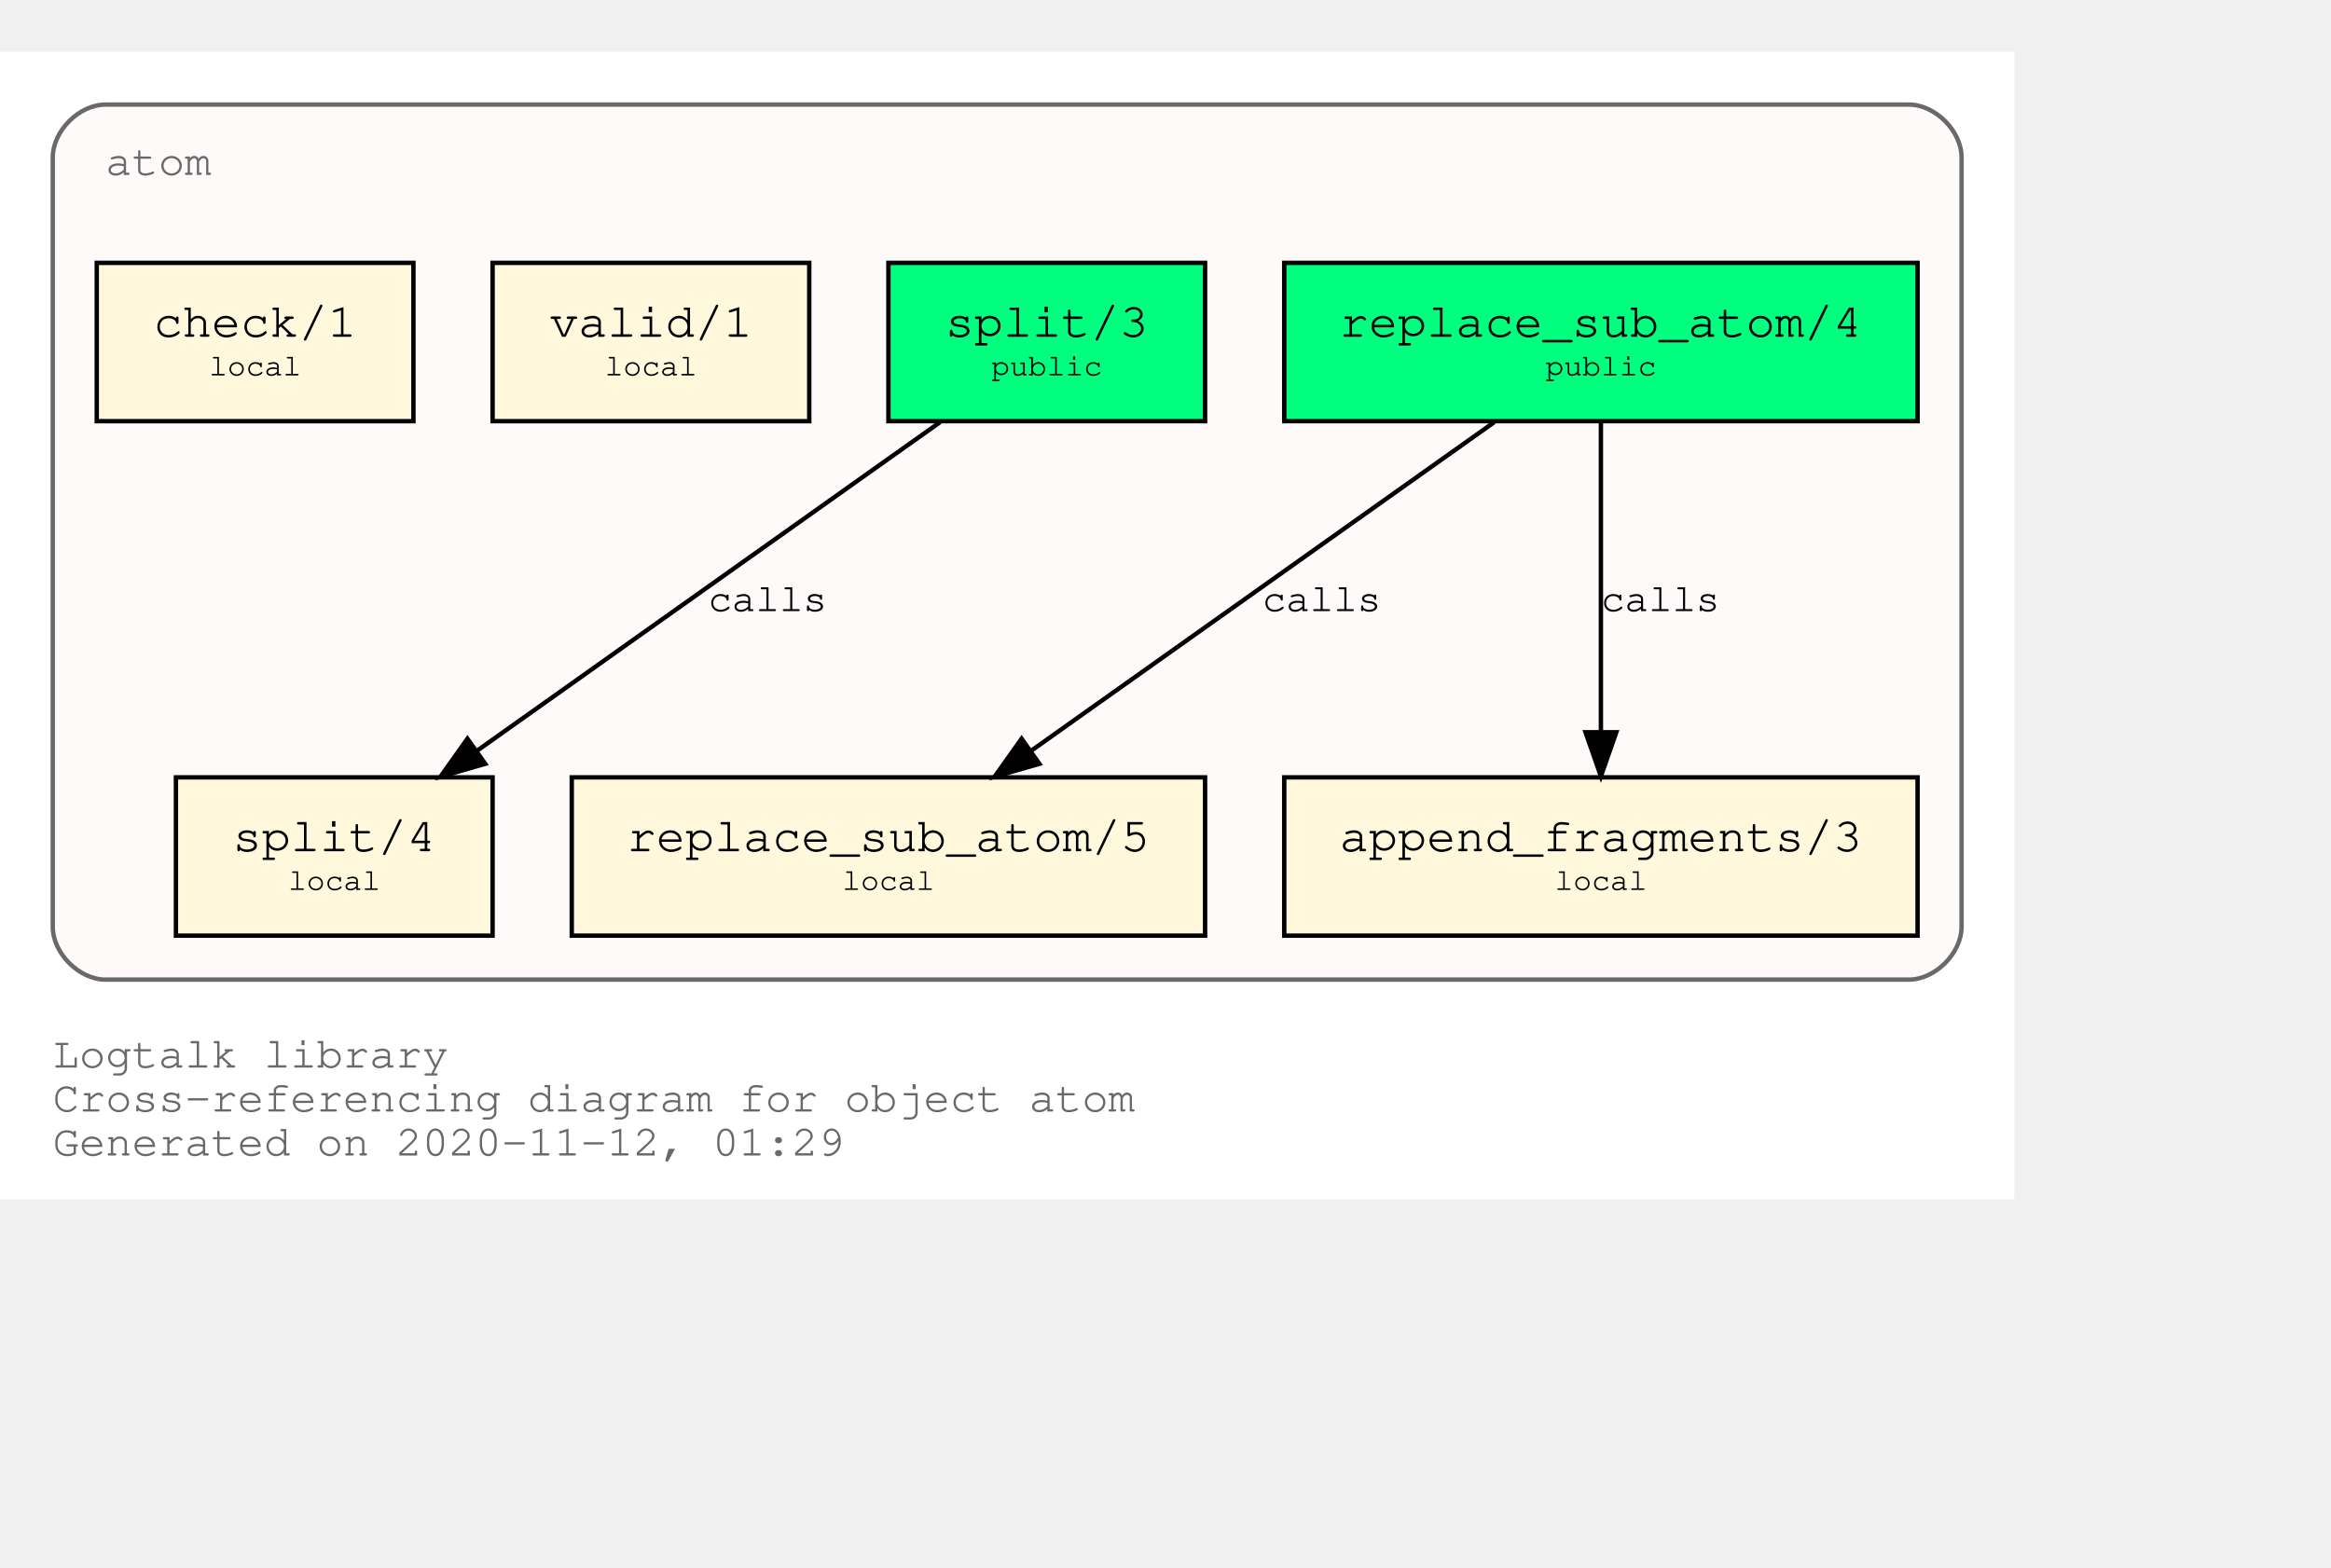
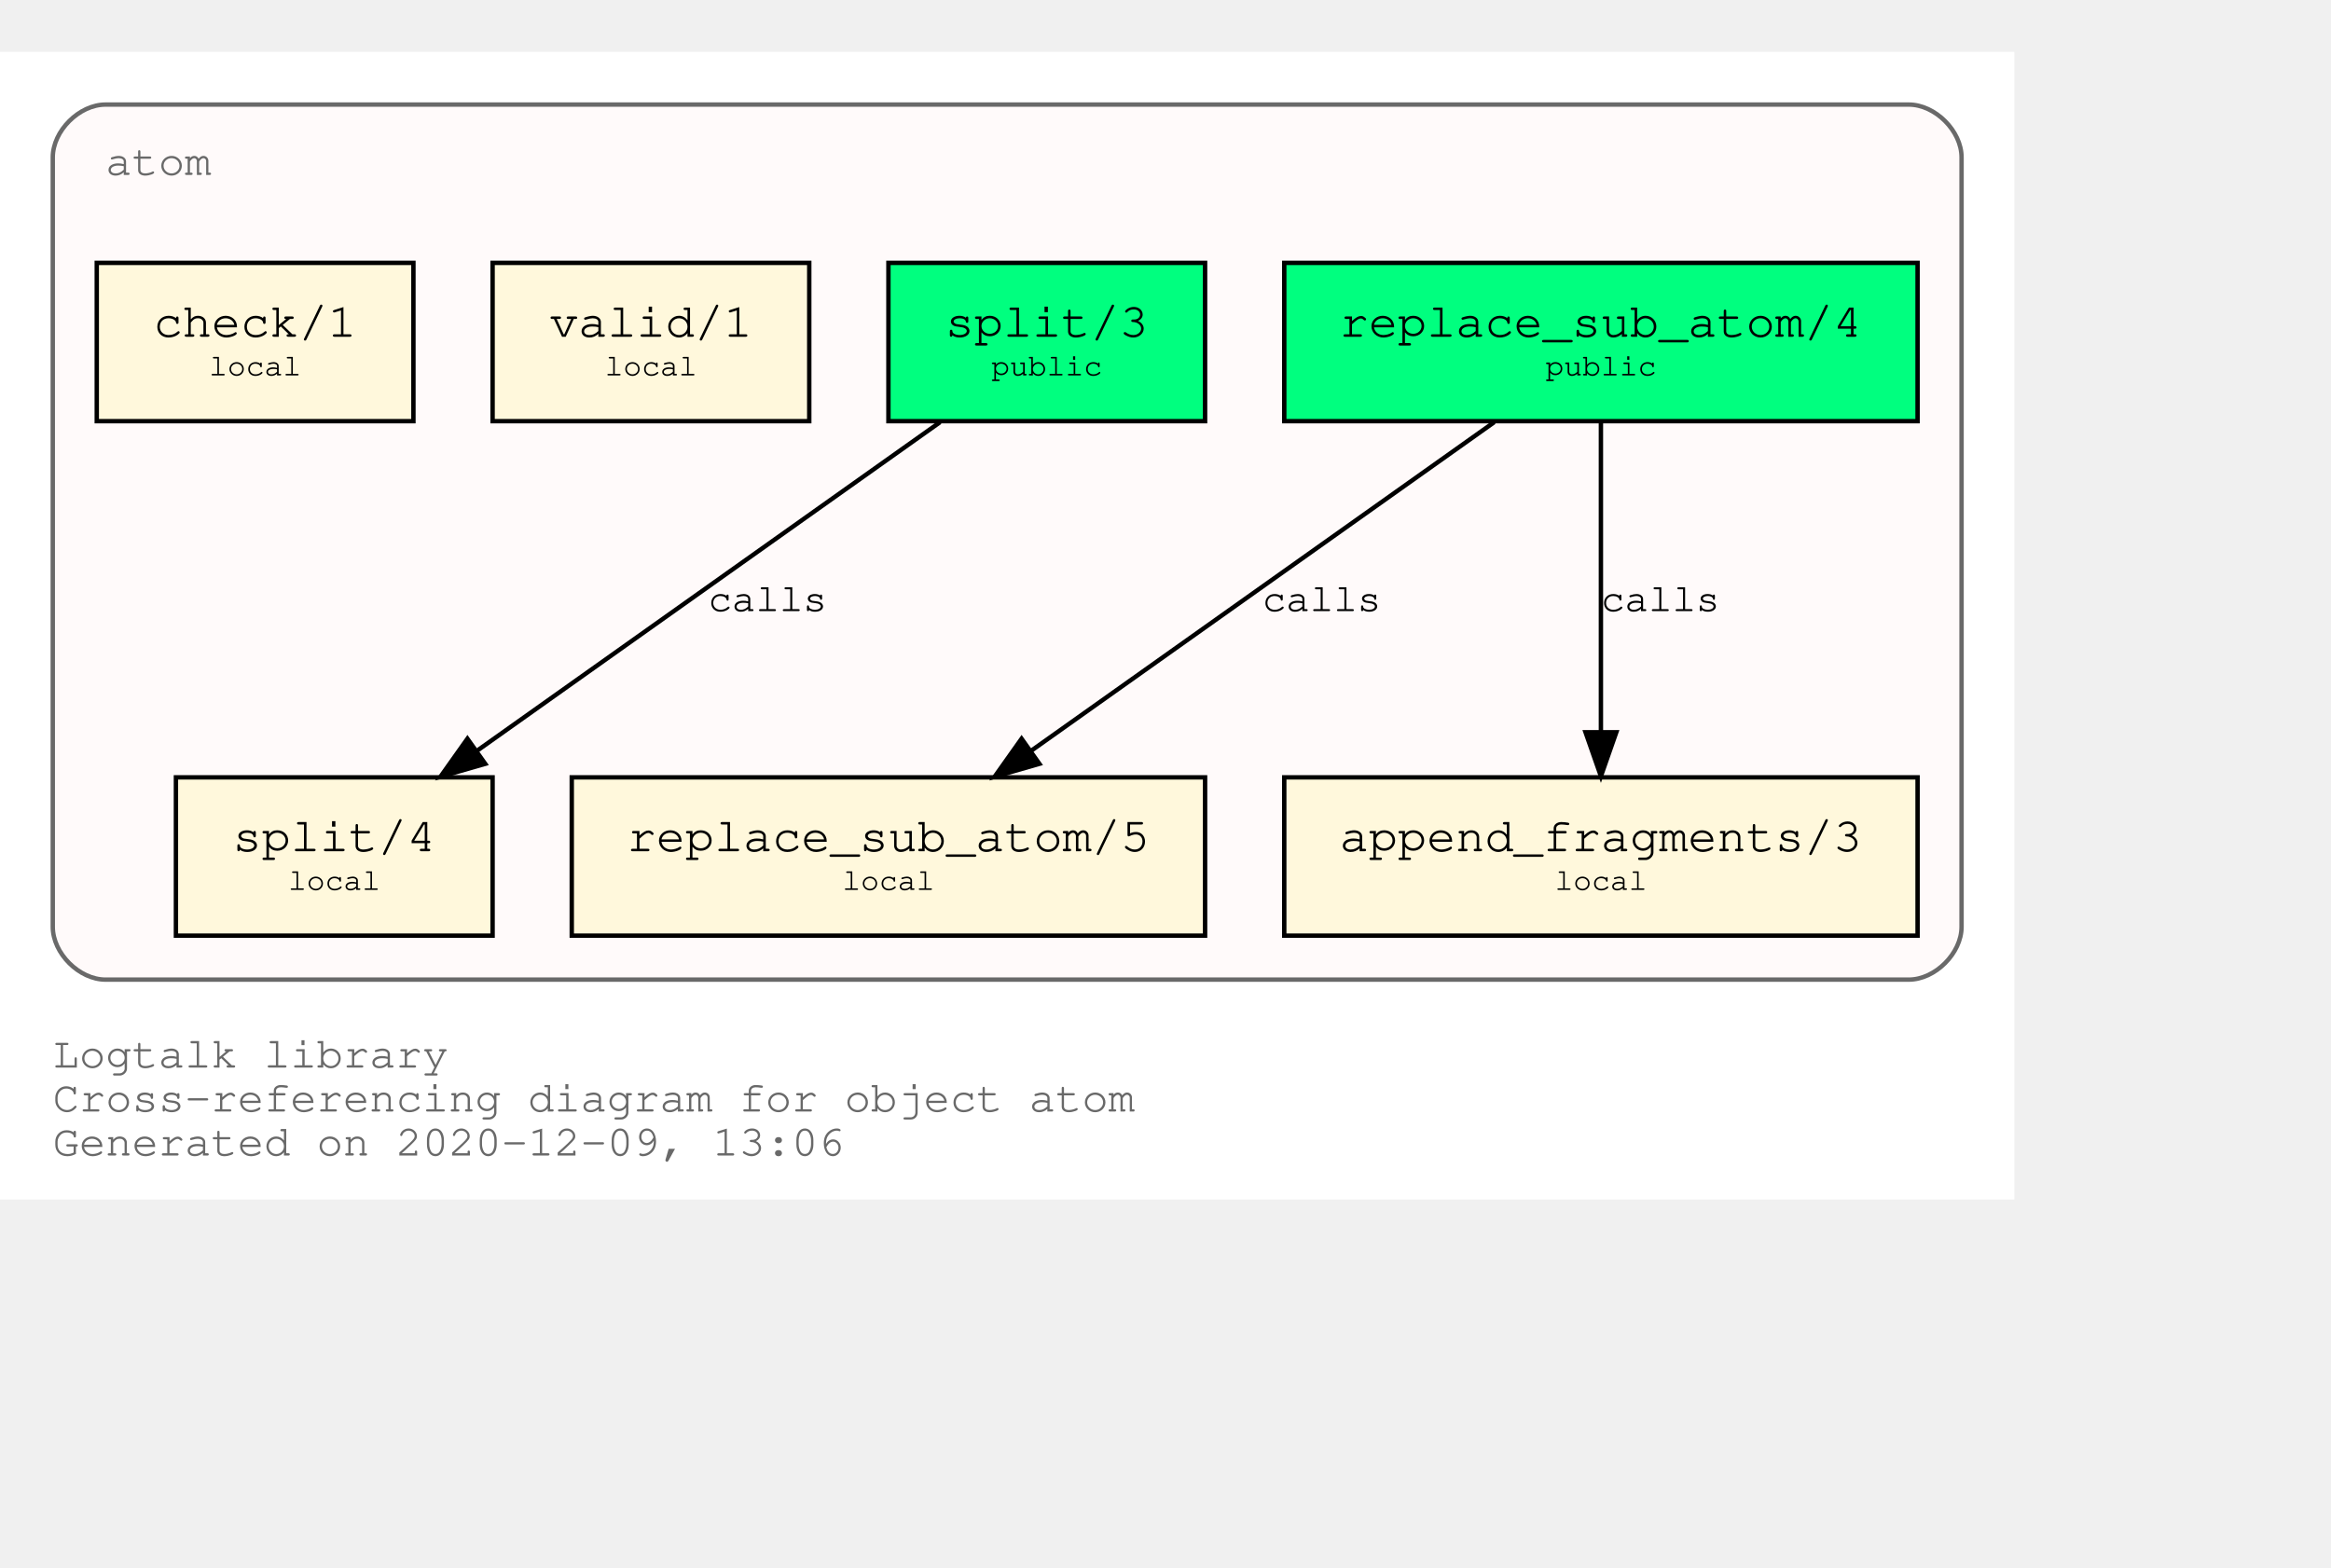
<svg xmlns="http://www.w3.org/2000/svg" xmlns:xlink="http://www.w3.org/1999/xlink" width="602pt" height="405pt" viewBox="72.00 72.00 530.00 333.00">
  <g id="graph0" class="graph" transform="scale(1 1) rotate(0) translate(76 329)">
    <polygon fill="white" stroke="transparent" points="-4,4 -4,-257 454,-257 454,4 -4,4" />
    <text text-anchor="start" x="8" y="-26" font-family="Courier,monospace" font-size="10.00" fill="dimgray">Logtalk library</text>
    <text text-anchor="start" x="8" y="-16" font-family="Courier,monospace" font-size="10.00" fill="dimgray">Cross-referencing diagram for object atom</text>
-     <text text-anchor="start" x="8" y="-6" font-family="Courier,monospace" font-size="10.00" fill="dimgray">Generated on 2020-11-12, 01:29</text>
+     <text text-anchor="start" x="8" y="-6" font-family="Courier,monospace" font-size="10.00" fill="dimgray">Generated on 2020-12-09, 13:06</text>
    <g id="clust1" class="cluster">
      <g id="a_clust1">
        <a xlink:title="atom">
          <path fill="snow" stroke="dimgray" d="M20,-46C20,-46 430,-46 430,-46 436,-46 442,-52 442,-58 442,-58 442,-233 442,-233 442,-239 436,-245 430,-245 430,-245 20,-245 20,-245 14,-245 8,-239 8,-233 8,-233 8,-58 8,-58 8,-52 14,-46 20,-46" />
          <g id="a_clust1_0">
-             <a xlink:href="https://github.com/LogtalkDotOrg/logtalk3/tree/aaa735bf3110ca5623edc3cb3a7cb51fe5de292c/library/types/atom.lgt" xlink:title="https://github.com/LogtalkDotOrg/logtalk3/tree/aaa735bf3110ca5623edc3cb3a7cb51fe5de292c/library/types/atom.lgt">
+             <a xlink:href="https://github.com/LogtalkDotOrg/logtalk3/tree/d5fe6145fb1121923b94e96517c1d809d654b5db/library/types/atom.lgt" xlink:title="https://github.com/LogtalkDotOrg/logtalk3/tree/d5fe6145fb1121923b94e96517c1d809d654b5db/library/types/atom.lgt">
              <text text-anchor="start" x="20" y="-229" font-family="Courier,monospace" font-size="10.00" fill="dimgray">atom</text>
            </a>
          </g>
        </a>
      </g>
    </g>
    <g id="node1" class="node">
      <g id="a_node1">
-         <a xlink:href="https://github.com/LogtalkDotOrg/logtalk3/tree/aaa735bf3110ca5623edc3cb3a7cb51fe5de292c/library/types/atom.lgt#L31" xlink:title="https://github.com/LogtalkDotOrg/logtalk3/tree/aaa735bf3110ca5623edc3cb3a7cb51fe5de292c/library/types/atom.lgt#L31">
+         <a xlink:href="https://github.com/LogtalkDotOrg/logtalk3/tree/d5fe6145fb1121923b94e96517c1d809d654b5db/library/types/atom.lgt#L31" xlink:title="https://github.com/LogtalkDotOrg/logtalk3/tree/d5fe6145fb1121923b94e96517c1d809d654b5db/library/types/atom.lgt#L31">
          <polygon fill="springgreen" stroke="black" points="432,-209 288,-209 288,-173 432,-173 432,-209" />
          <text text-anchor="start" x="295.8" y="-192.8" font-family="Courier,monospace" font-size="9.00"> </text>
          <text text-anchor="start" x="300.59" y="-192.2" font-family="Courier,monospace" font-size="11.00">replace_sub_atom/4</text>
          <text text-anchor="start" x="418.8" y="-192.8" font-family="Courier,monospace" font-size="9.00"> </text>
          <text text-anchor="start" x="295.8" y="-182.8" font-family="Courier,monospace" font-size="9.00"> </text>
          <text text-anchor="start" x="347.4" y="-183.4" font-family="Courier,monospace" font-size="7.00">public</text>
          <text text-anchor="start" x="418.8" y="-182.8" font-family="Courier,monospace" font-size="9.00"> </text>
        </a>
      </g>
    </g>
    <g id="node4" class="node">
      <g id="a_node4">
-         <a xlink:href="https://github.com/LogtalkDotOrg/logtalk3/tree/aaa735bf3110ca5623edc3cb3a7cb51fe5de292c/library/types/atom.lgt#L53" xlink:title="https://github.com/LogtalkDotOrg/logtalk3/tree/aaa735bf3110ca5623edc3cb3a7cb51fe5de292c/library/types/atom.lgt#L53">
+         <a xlink:href="https://github.com/LogtalkDotOrg/logtalk3/tree/d5fe6145fb1121923b94e96517c1d809d654b5db/library/types/atom.lgt#L53" xlink:title="https://github.com/LogtalkDotOrg/logtalk3/tree/d5fe6145fb1121923b94e96517c1d809d654b5db/library/types/atom.lgt#L53">
          <polygon fill="cornsilk" stroke="black" points="270,-92 126,-92 126,-56 270,-56 270,-92" />
          <text text-anchor="start" x="133.8" y="-75.8" font-family="Courier,monospace" font-size="9.00"> </text>
          <text text-anchor="start" x="138.59" y="-75.2" font-family="Courier,monospace" font-size="11.00">replace_sub_atom/5</text>
          <text text-anchor="start" x="256.8" y="-75.8" font-family="Courier,monospace" font-size="9.00"> </text>
          <text text-anchor="start" x="133.8" y="-65.8" font-family="Courier,monospace" font-size="9.00"> </text>
          <text text-anchor="start" x="187.5" y="-66.4" font-family="Courier,monospace" font-size="7.00">local</text>
          <text text-anchor="start" x="256.8" y="-65.8" font-family="Courier,monospace" font-size="9.00"> </text>
        </a>
      </g>
    </g>
    <g id="edge1" class="edge">
      <g id="a_edge1">
-         <a xlink:href="https://github.com/LogtalkDotOrg/logtalk3/tree/aaa735bf3110ca5623edc3cb3a7cb51fe5de292c/library/types/atom.lgt#L45" xlink:title="calls">
+         <a xlink:href="https://github.com/LogtalkDotOrg/logtalk3/tree/d5fe6145fb1121923b94e96517c1d809d654b5db/library/types/atom.lgt#L45" xlink:title="calls">
          <path fill="none" stroke="black" d="M335.75,-172.78C307.75,-152.91 261.58,-120.13 230.49,-98.07" />
          <polygon fill="black" stroke="black" points="232.33,-95.08 222.15,-92.15 228.28,-100.79 232.33,-95.08" />
        </a>
      </g>
      <g id="a_edge1-label">
-         <a xlink:href="https://github.com/LogtalkDotOrg/logtalk3/tree/aaa735bf3110ca5623edc3cb3a7cb51fe5de292c/library/types/atom.lgt#L45" xlink:title="https://github.com/LogtalkDotOrg/logtalk3/tree/aaa735bf3110ca5623edc3cb3a7cb51fe5de292c/library/types/atom.lgt#L45">
+         <a xlink:href="https://github.com/LogtalkDotOrg/logtalk3/tree/d5fe6145fb1121923b94e96517c1d809d654b5db/library/types/atom.lgt#L45" xlink:title="https://github.com/LogtalkDotOrg/logtalk3/tree/d5fe6145fb1121923b94e96517c1d809d654b5db/library/types/atom.lgt#L45">
          <text text-anchor="start" x="283" y="-129.8" font-family="Courier,monospace" font-size="9.00">calls</text>
        </a>
      </g>
    </g>
    <g id="node5" class="node">
      <g id="a_node5">
-         <a xlink:href="https://github.com/LogtalkDotOrg/logtalk3/tree/aaa735bf3110ca5623edc3cb3a7cb51fe5de292c/library/types/atom.lgt#L64" xlink:title="https://github.com/LogtalkDotOrg/logtalk3/tree/aaa735bf3110ca5623edc3cb3a7cb51fe5de292c/library/types/atom.lgt#L64">
+         <a xlink:href="https://github.com/LogtalkDotOrg/logtalk3/tree/d5fe6145fb1121923b94e96517c1d809d654b5db/library/types/atom.lgt#L64" xlink:title="https://github.com/LogtalkDotOrg/logtalk3/tree/d5fe6145fb1121923b94e96517c1d809d654b5db/library/types/atom.lgt#L64">
          <polygon fill="cornsilk" stroke="black" points="432,-92 288,-92 288,-56 432,-56 432,-92" />
          <text text-anchor="start" x="295.8" y="-75.8" font-family="Courier,monospace" font-size="9.00"> </text>
          <text text-anchor="start" x="300.59" y="-75.2" font-family="Courier,monospace" font-size="11.00">append_fragments/3</text>
          <text text-anchor="start" x="418.8" y="-75.8" font-family="Courier,monospace" font-size="9.00"> </text>
          <text text-anchor="start" x="295.8" y="-65.8" font-family="Courier,monospace" font-size="9.00"> </text>
          <text text-anchor="start" x="349.5" y="-66.4" font-family="Courier,monospace" font-size="7.00">local</text>
          <text text-anchor="start" x="418.8" y="-65.8" font-family="Courier,monospace" font-size="9.00"> </text>
        </a>
      </g>
    </g>
    <g id="edge2" class="edge">
      <g id="a_edge2">
-         <a xlink:href="https://github.com/LogtalkDotOrg/logtalk3/tree/aaa735bf3110ca5623edc3cb3a7cb51fe5de292c/library/types/atom.lgt#L45" xlink:title="calls">
+         <a xlink:href="https://github.com/LogtalkDotOrg/logtalk3/tree/d5fe6145fb1121923b94e96517c1d809d654b5db/library/types/atom.lgt#L45" xlink:title="calls">
          <path fill="none" stroke="black" d="M360,-172.53C360,-153.94 360,-124.24 360,-102.5" />
          <polygon fill="black" stroke="black" points="363.5,-102.25 360,-92.25 356.5,-102.25 363.5,-102.25" />
        </a>
      </g>
      <g id="a_edge2-label">
-         <a xlink:href="https://github.com/LogtalkDotOrg/logtalk3/tree/aaa735bf3110ca5623edc3cb3a7cb51fe5de292c/library/types/atom.lgt#L45" xlink:title="https://github.com/LogtalkDotOrg/logtalk3/tree/aaa735bf3110ca5623edc3cb3a7cb51fe5de292c/library/types/atom.lgt#L45">
+         <a xlink:href="https://github.com/LogtalkDotOrg/logtalk3/tree/d5fe6145fb1121923b94e96517c1d809d654b5db/library/types/atom.lgt#L45" xlink:title="https://github.com/LogtalkDotOrg/logtalk3/tree/d5fe6145fb1121923b94e96517c1d809d654b5db/library/types/atom.lgt#L45">
          <text text-anchor="start" x="360" y="-129.8" font-family="Courier,monospace" font-size="9.00">calls</text>
        </a>
      </g>
    </g>
    <g id="node2" class="node">
      <g id="a_node2">
-         <a xlink:href="https://github.com/LogtalkDotOrg/logtalk3/tree/aaa735bf3110ca5623edc3cb3a7cb51fe5de292c/library/types/atom.lgt#L38" xlink:title="https://github.com/LogtalkDotOrg/logtalk3/tree/aaa735bf3110ca5623edc3cb3a7cb51fe5de292c/library/types/atom.lgt#L38">
+         <a xlink:href="https://github.com/LogtalkDotOrg/logtalk3/tree/d5fe6145fb1121923b94e96517c1d809d654b5db/library/types/atom.lgt#L38" xlink:title="https://github.com/LogtalkDotOrg/logtalk3/tree/d5fe6145fb1121923b94e96517c1d809d654b5db/library/types/atom.lgt#L38">
          <polygon fill="springgreen" stroke="black" points="270,-209 198,-209 198,-173 270,-173 270,-209" />
          <text text-anchor="start" x="205.8" y="-192.8" font-family="Courier,monospace" font-size="9.00"> </text>
          <text text-anchor="start" x="210.9" y="-192.2" font-family="Courier,monospace" font-size="11.00">split/3</text>
          <text text-anchor="start" x="256.8" y="-192.8" font-family="Courier,monospace" font-size="9.00"> </text>
          <text text-anchor="start" x="205.8" y="-182.8" font-family="Courier,monospace" font-size="9.00"> </text>
          <text text-anchor="start" x="221.4" y="-183.4" font-family="Courier,monospace" font-size="7.00">public</text>
          <text text-anchor="start" x="256.8" y="-182.8" font-family="Courier,monospace" font-size="9.00"> </text>
        </a>
      </g>
    </g>
    <g id="node6" class="node">
      <g id="a_node6">
-         <a xlink:href="https://github.com/LogtalkDotOrg/logtalk3/tree/aaa735bf3110ca5623edc3cb3a7cb51fe5de292c/library/types/atom.lgt#L76" xlink:title="https://github.com/LogtalkDotOrg/logtalk3/tree/aaa735bf3110ca5623edc3cb3a7cb51fe5de292c/library/types/atom.lgt#L76">
+         <a xlink:href="https://github.com/LogtalkDotOrg/logtalk3/tree/d5fe6145fb1121923b94e96517c1d809d654b5db/library/types/atom.lgt#L76" xlink:title="https://github.com/LogtalkDotOrg/logtalk3/tree/d5fe6145fb1121923b94e96517c1d809d654b5db/library/types/atom.lgt#L76">
          <polygon fill="cornsilk" stroke="black" points="108,-92 36,-92 36,-56 108,-56 108,-92" />
          <text text-anchor="start" x="43.8" y="-75.8" font-family="Courier,monospace" font-size="9.00"> </text>
          <text text-anchor="start" x="48.9" y="-75.2" font-family="Courier,monospace" font-size="11.00">split/4</text>
          <text text-anchor="start" x="94.8" y="-75.8" font-family="Courier,monospace" font-size="9.00"> </text>
          <text text-anchor="start" x="43.8" y="-65.8" font-family="Courier,monospace" font-size="9.00"> </text>
          <text text-anchor="start" x="61.5" y="-66.4" font-family="Courier,monospace" font-size="7.00">local</text>
          <text text-anchor="start" x="94.8" y="-65.8" font-family="Courier,monospace" font-size="9.00"> </text>
        </a>
      </g>
    </g>
    <g id="edge3" class="edge">
      <g id="a_edge3">
-         <a xlink:href="https://github.com/LogtalkDotOrg/logtalk3/tree/aaa735bf3110ca5623edc3cb3a7cb51fe5de292c/library/types/atom.lgt#L69" xlink:title="calls">
+         <a xlink:href="https://github.com/LogtalkDotOrg/logtalk3/tree/d5fe6145fb1121923b94e96517c1d809d654b5db/library/types/atom.lgt#L69" xlink:title="calls">
          <path fill="none" stroke="black" d="M209.75,-172.78C181.75,-152.91 135.58,-120.13 104.49,-98.07" />
          <polygon fill="black" stroke="black" points="106.33,-95.08 96.15,-92.15 102.28,-100.79 106.33,-95.08" />
        </a>
      </g>
      <g id="a_edge3-label">
-         <a xlink:href="https://github.com/LogtalkDotOrg/logtalk3/tree/aaa735bf3110ca5623edc3cb3a7cb51fe5de292c/library/types/atom.lgt#L69" xlink:title="https://github.com/LogtalkDotOrg/logtalk3/tree/aaa735bf3110ca5623edc3cb3a7cb51fe5de292c/library/types/atom.lgt#L69">
+         <a xlink:href="https://github.com/LogtalkDotOrg/logtalk3/tree/d5fe6145fb1121923b94e96517c1d809d654b5db/library/types/atom.lgt#L69" xlink:title="https://github.com/LogtalkDotOrg/logtalk3/tree/d5fe6145fb1121923b94e96517c1d809d654b5db/library/types/atom.lgt#L69">
          <text text-anchor="start" x="157" y="-129.8" font-family="Courier,monospace" font-size="9.00">calls</text>
        </a>
      </g>
    </g>
    <g id="node3" class="node">
      <g id="a_node3">
-         <a xlink:href="https://github.com/LogtalkDotOrg/logtalk3/tree/aaa735bf3110ca5623edc3cb3a7cb51fe5de292c/library/types/atom.lgt#L87" xlink:title="https://github.com/LogtalkDotOrg/logtalk3/tree/aaa735bf3110ca5623edc3cb3a7cb51fe5de292c/library/types/atom.lgt#L87">
+         <a xlink:href="https://github.com/LogtalkDotOrg/logtalk3/tree/d5fe6145fb1121923b94e96517c1d809d654b5db/library/types/atom.lgt#L87" xlink:title="https://github.com/LogtalkDotOrg/logtalk3/tree/d5fe6145fb1121923b94e96517c1d809d654b5db/library/types/atom.lgt#L87">
          <polygon fill="cornsilk" stroke="black" points="180,-209 108,-209 108,-173 180,-173 180,-209" />
          <text text-anchor="start" x="115.8" y="-192.8" font-family="Courier,monospace" font-size="9.00"> </text>
          <text text-anchor="start" x="120.9" y="-192.2" font-family="Courier,monospace" font-size="11.00">valid/1</text>
          <text text-anchor="start" x="166.8" y="-192.8" font-family="Courier,monospace" font-size="9.00"> </text>
          <text text-anchor="start" x="115.8" y="-182.8" font-family="Courier,monospace" font-size="9.00"> </text>
          <text text-anchor="start" x="133.5" y="-183.4" font-family="Courier,monospace" font-size="7.00">local</text>
          <text text-anchor="start" x="166.8" y="-182.8" font-family="Courier,monospace" font-size="9.00"> </text>
        </a>
      </g>
    </g>
    <g id="node7" class="node">
      <g id="a_node7">
-         <a xlink:href="https://github.com/LogtalkDotOrg/logtalk3/tree/aaa735bf3110ca5623edc3cb3a7cb51fe5de292c/library/types/atom.lgt#L90" xlink:title="https://github.com/LogtalkDotOrg/logtalk3/tree/aaa735bf3110ca5623edc3cb3a7cb51fe5de292c/library/types/atom.lgt#L90">
+         <a xlink:href="https://github.com/LogtalkDotOrg/logtalk3/tree/d5fe6145fb1121923b94e96517c1d809d654b5db/library/types/atom.lgt#L90" xlink:title="https://github.com/LogtalkDotOrg/logtalk3/tree/d5fe6145fb1121923b94e96517c1d809d654b5db/library/types/atom.lgt#L90">
          <polygon fill="cornsilk" stroke="black" points="90,-209 18,-209 18,-173 90,-173 90,-209" />
          <text text-anchor="start" x="25.8" y="-192.8" font-family="Courier,monospace" font-size="9.00"> </text>
          <text text-anchor="start" x="30.9" y="-192.2" font-family="Courier,monospace" font-size="11.00">check/1</text>
          <text text-anchor="start" x="76.8" y="-192.8" font-family="Courier,monospace" font-size="9.00"> </text>
          <text text-anchor="start" x="25.8" y="-182.8" font-family="Courier,monospace" font-size="9.00"> </text>
          <text text-anchor="start" x="43.5" y="-183.4" font-family="Courier,monospace" font-size="7.00">local</text>
          <text text-anchor="start" x="76.8" y="-182.8" font-family="Courier,monospace" font-size="9.00"> </text>
        </a>
      </g>
    </g>
  </g>
</svg>
